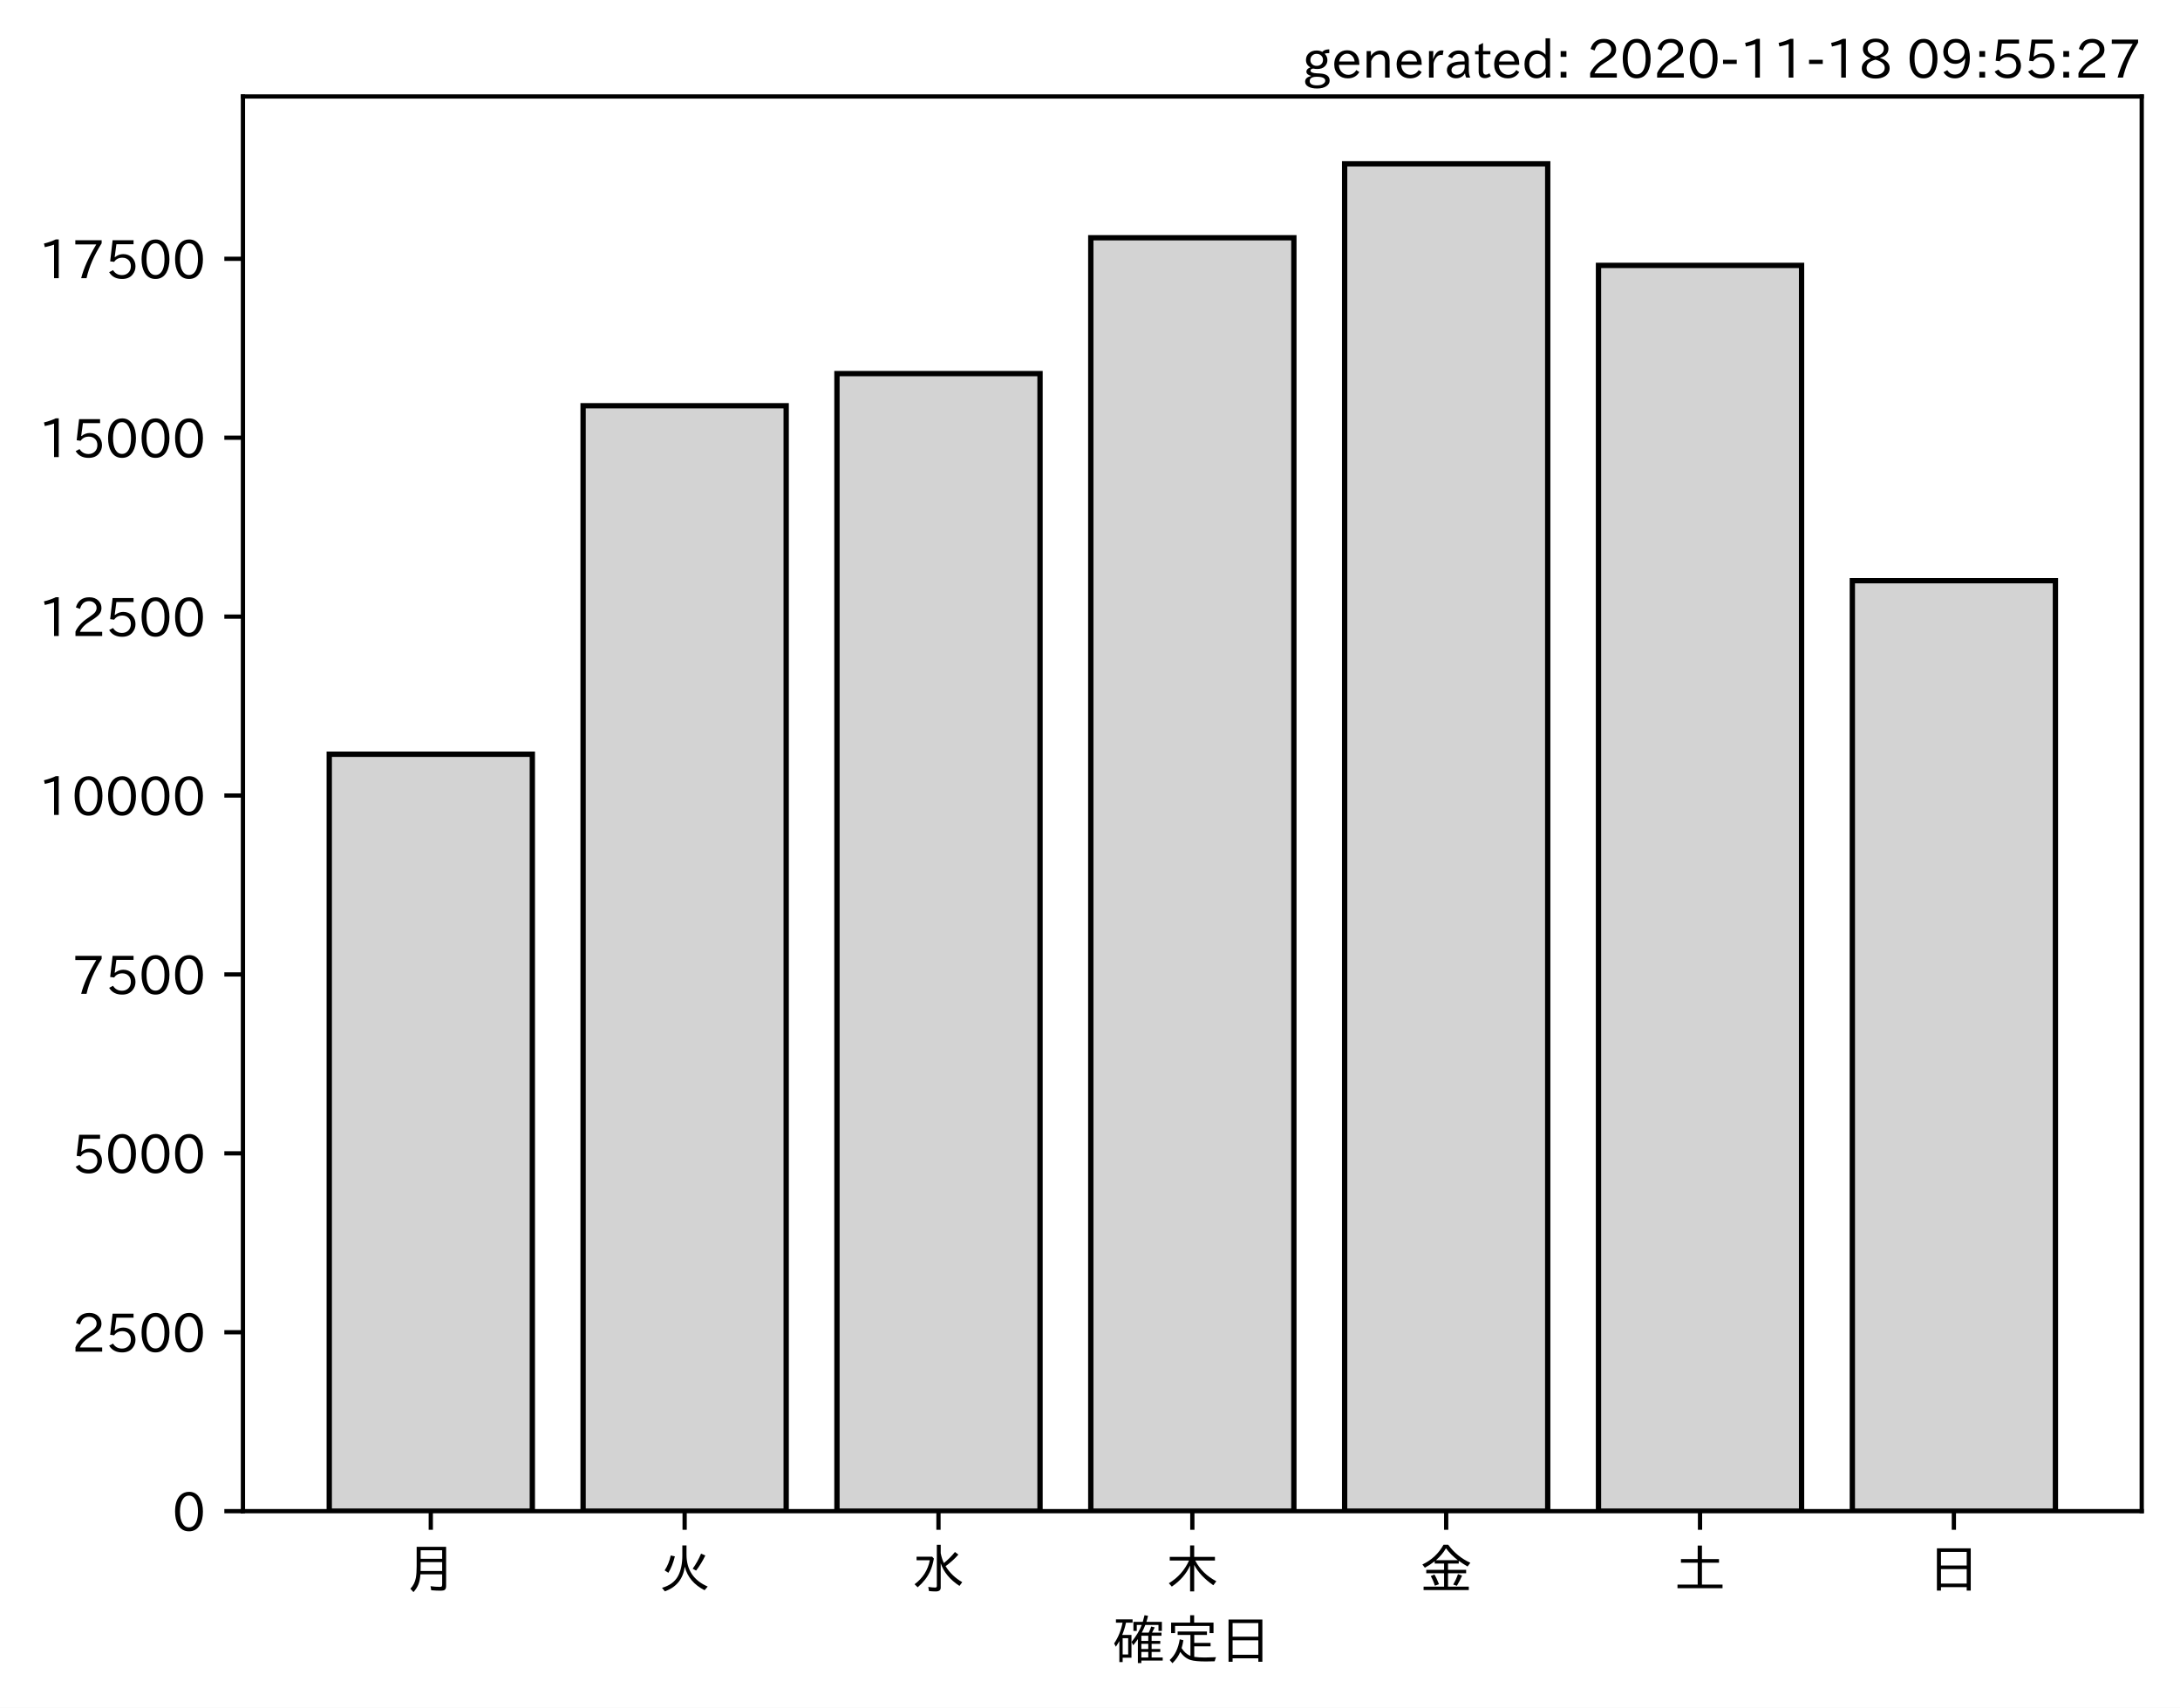
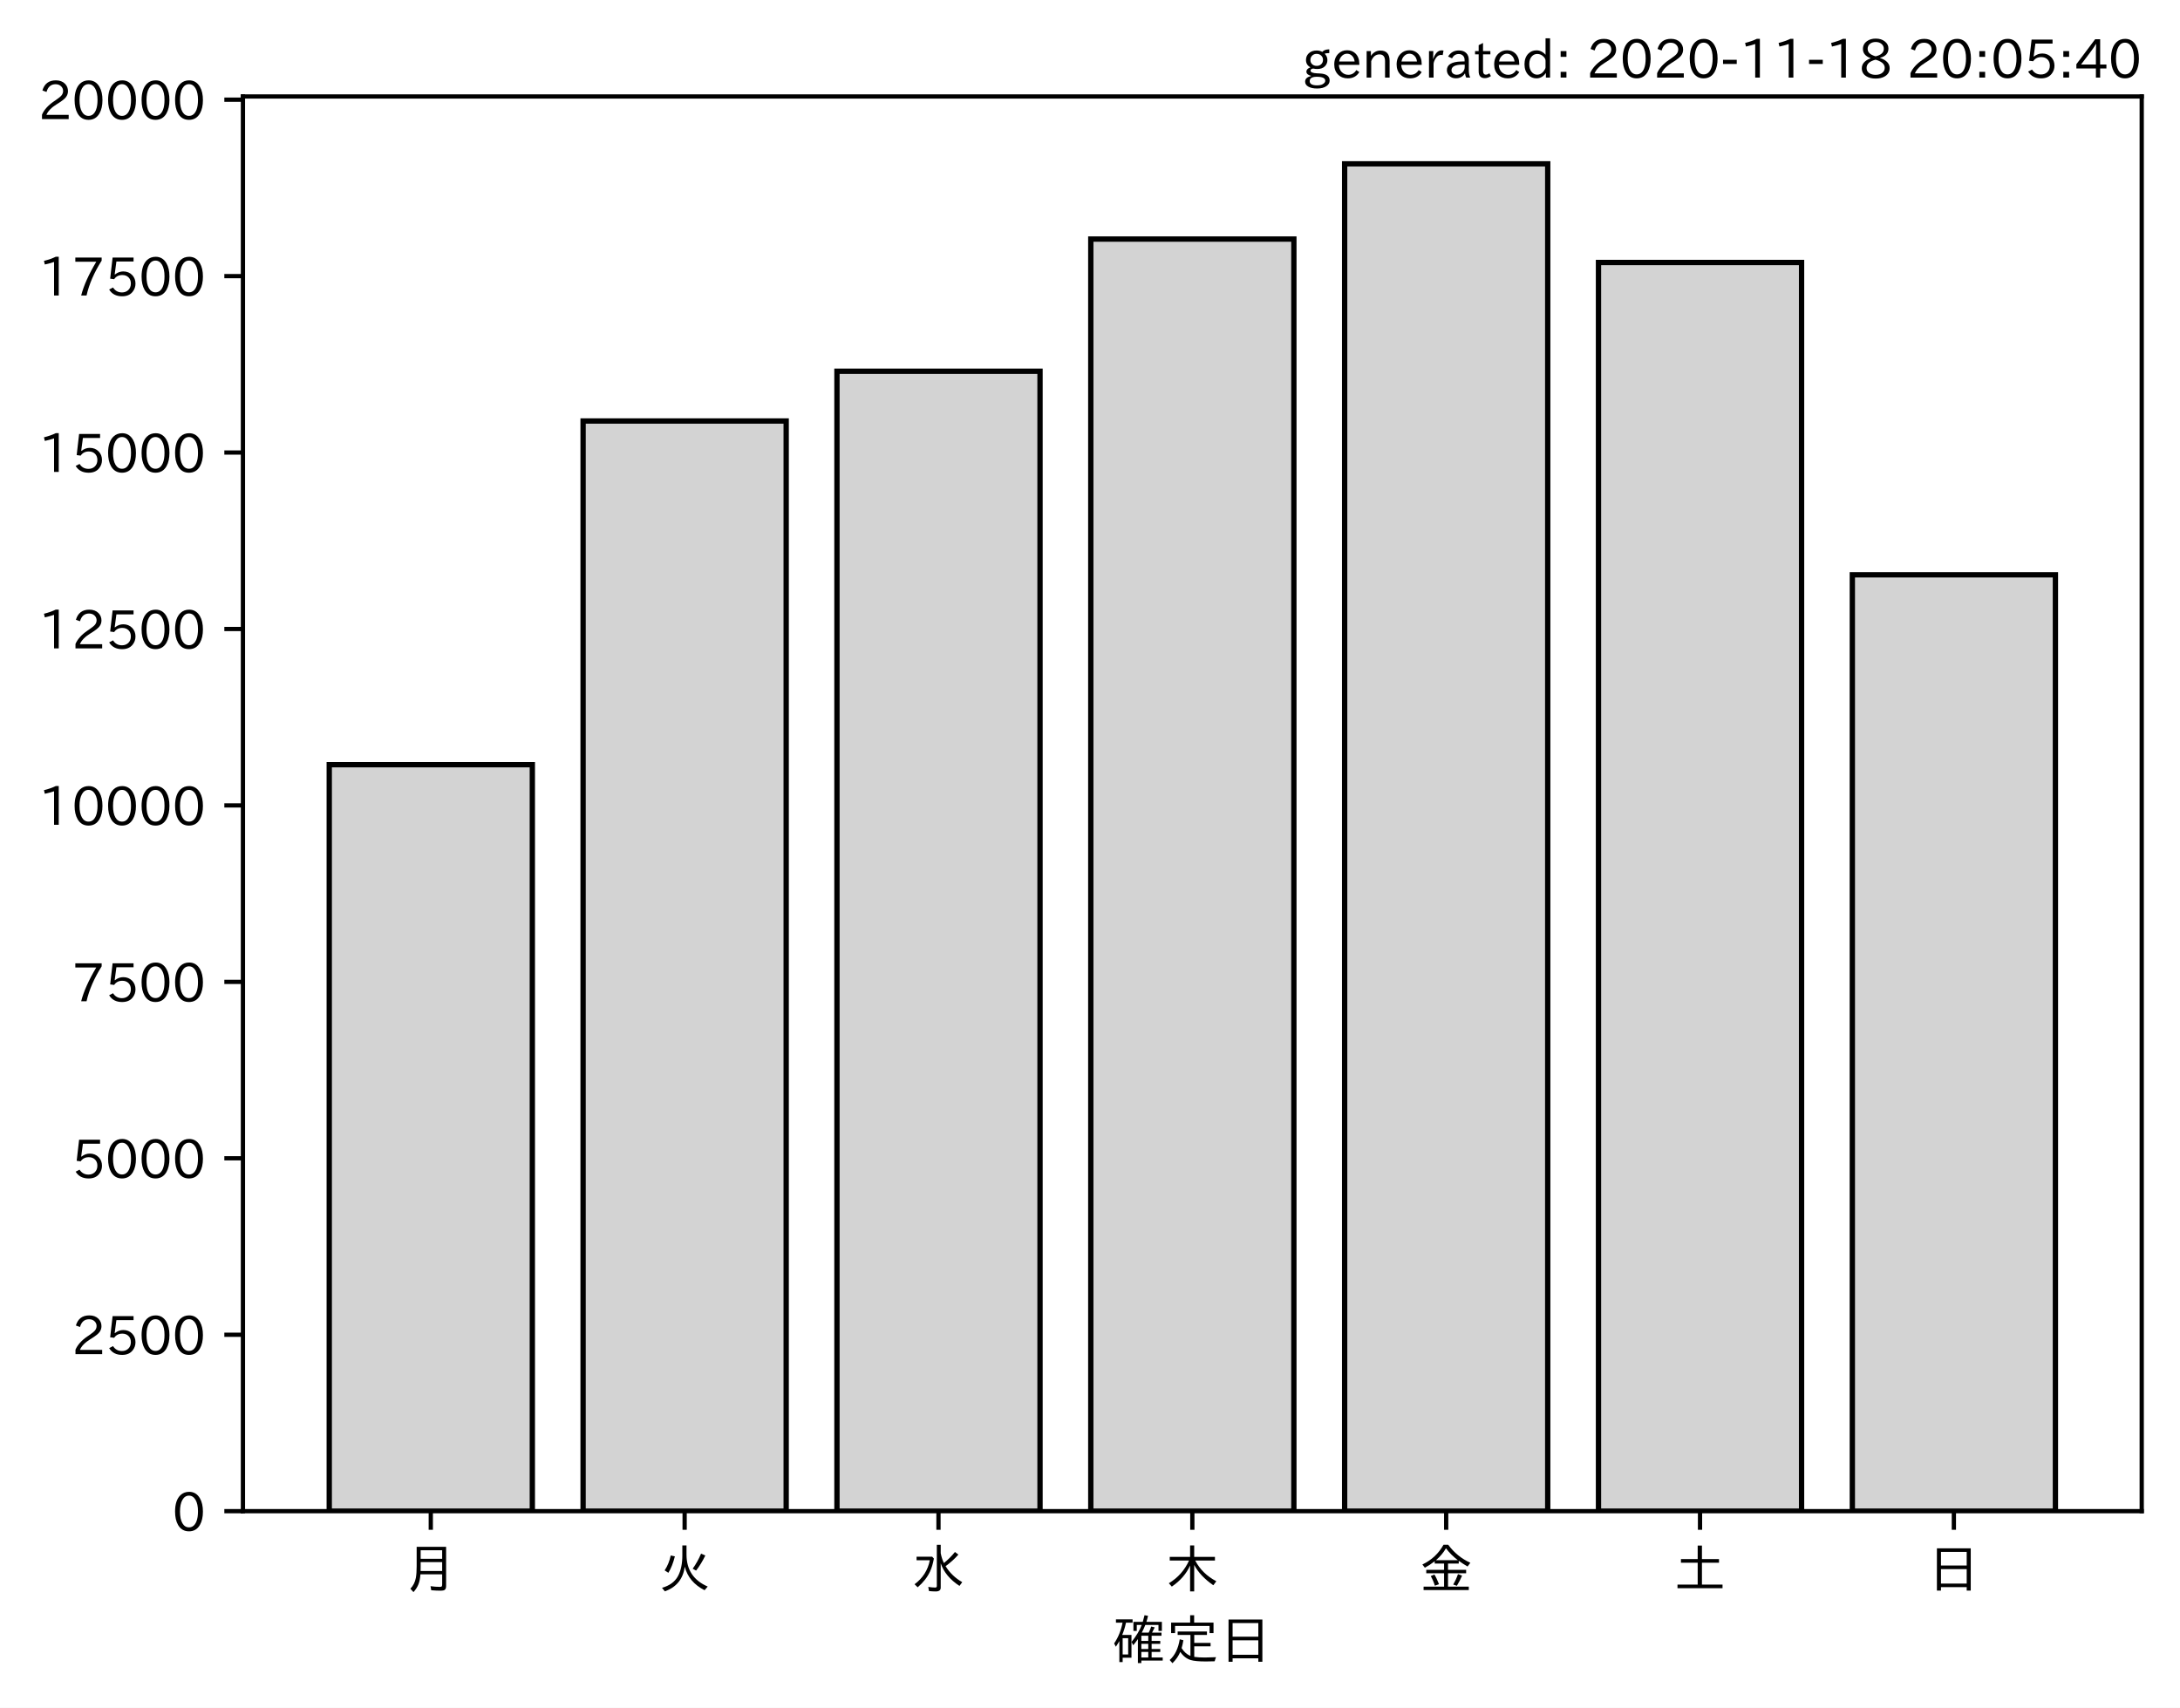
<svg xmlns="http://www.w3.org/2000/svg" xmlns:xlink="http://www.w3.org/1999/xlink" height="321.24pt" version="1.1" viewBox="0 0 410.012 321.24" width="410.012pt">
  <defs>
    <style type="text/css">*{stroke-linecap:butt;stroke-linejoin:round;}</style>
  </defs>
  <g id="figure_1">
    <g id="patch_1">
      <path d="M 0 321.24  L 410.012 321.24  L 410.012 0  L 0 0  z " style="fill:#ffffff;" />
    </g>
    <g id="axes_1">
      <g id="patch_2">
        <path d="M 45.692 284.259  L 402.812 284.259  L 402.812 18.147  L 45.692 18.147  z " style="fill:#ffffff;" />
      </g>
      <g id="patch_3">
-         <path clip-path="url(#ped85753c1c)" d="M 61.925 284.259  L 100.12 284.259  L 100.12 141.876  L 61.925 141.876  z " style="fill:#d3d3d3;stroke:#000000;stroke-linejoin:miter;" />
+         <path clip-path="url(#p5133b6032a)" d="M 61.925 284.259  L 100.12 284.259  L 100.12 143.845  L 61.925 143.845  z " style="fill:#d3d3d3;stroke:#000000;stroke-linejoin:miter;" />
      </g>
      <g id="patch_4">
-         <path clip-path="url(#ped85753c1c)" d="M 109.668 284.259  L 147.863 284.259  L 147.863 76.319  L 109.668 76.319  z " style="fill:#d3d3d3;stroke:#000000;stroke-linejoin:miter;" />
+         <path clip-path="url(#p5133b6032a)" d="M 109.668 284.259  L 147.863 284.259  L 147.863 79.194  L 109.668 79.194  z " style="fill:#d3d3d3;stroke:#000000;stroke-linejoin:miter;" />
      </g>
      <g id="patch_5">
-         <path clip-path="url(#ped85753c1c)" d="M 157.412 284.259  L 195.606 284.259  L 195.606 70.274  L 157.412 70.274  z " style="fill:#d3d3d3;stroke:#000000;stroke-linejoin:miter;" />
+         <path clip-path="url(#p5133b6032a)" d="M 157.412 284.259  L 195.606 284.259  L 195.606 69.835  L 157.412 69.835  z " style="fill:#d3d3d3;stroke:#000000;stroke-linejoin:miter;" />
      </g>
      <g id="patch_6">
-         <path clip-path="url(#ped85753c1c)" d="M 205.155 284.259  L 243.35 284.259  L 243.35 44.724  L 205.155 44.724  z " style="fill:#d3d3d3;stroke:#000000;stroke-linejoin:miter;" />
+         <path clip-path="url(#p5133b6032a)" d="M 205.155 284.259  L 243.35 284.259  L 243.35 44.97  L 205.155 44.97  z " style="fill:#d3d3d3;stroke:#000000;stroke-linejoin:miter;" />
      </g>
      <g id="patch_7">
-         <path clip-path="url(#ped85753c1c)" d="M 252.898 284.259  L 291.093 284.259  L 291.093 30.819  L 252.898 30.819  z " style="fill:#d3d3d3;stroke:#000000;stroke-linejoin:miter;" />
+         <path clip-path="url(#p5133b6032a)" d="M 252.898 284.259  L 291.093 284.259  L 291.093 30.819  L 252.898 30.819  z " style="fill:#d3d3d3;stroke:#000000;stroke-linejoin:miter;" />
      </g>
      <g id="patch_8">
-         <path clip-path="url(#ped85753c1c)" d="M 300.641 284.259  L 338.836 284.259  L 338.836 49.921  L 300.641 49.921  z " style="fill:#d3d3d3;stroke:#000000;stroke-linejoin:miter;" />
+         <path clip-path="url(#p5133b6032a)" d="M 300.641 284.259  L 338.836 284.259  L 338.836 49.378  L 300.641 49.378  z " style="fill:#d3d3d3;stroke:#000000;stroke-linejoin:miter;" />
      </g>
      <g id="patch_9">
-         <path clip-path="url(#ped85753c1c)" d="M 348.385 284.259  L 386.579 284.259  L 386.579 109.232  L 348.385 109.232  z " style="fill:#d3d3d3;stroke:#000000;stroke-linejoin:miter;" />
+         <path clip-path="url(#p5133b6032a)" d="M 348.385 284.259  L 386.579 284.259  L 386.579 108.121  L 348.385 108.121  z " style="fill:#d3d3d3;stroke:#000000;stroke-linejoin:miter;" />
      </g>
      <g id="matplotlib.axis_1">
        <g id="xtick_1">
          <g id="line2d_1">
            <defs>
-               <path d="M 0 0  L 0 3.5  " id="mb38ce72592" style="stroke:#000000;stroke-width:0.8;" />
+               <path d="M 0 0  L 0 3.5  " id="m31fea38c4a" style="stroke:#000000;stroke-width:0.8;" />
            </defs>
            <g>
-               <use style="stroke:#000000;stroke-width:0.8;" x="81.022" xlink:href="#mb38ce72592" y="284.259" />
+               <use style="stroke:#000000;stroke-width:0.8;" x="81.022" xlink:href="#m31fea38c4a" y="284.259" />
            </g>
          </g>
          <g id="text_1">
            <g transform="translate(76.02224 298.7493)scale(0.1 -0.1)">
              <defs>
                <path d="M 78.812 77.875  L 78.812 4  Q 78.812 -1.219 76.078 -3.172  Q 73.969 -4.688 68.797 -4.688  Q 60.844 -4.688 50.828 -3.859  L 49.516 3.812  Q 58.594 2.484 67.094 2.484  Q 70.359 2.484 71.047 4.109  Q 71.391 4.891 71.391 6.844  L 71.391 26.125  L 30.516 26.125  Q 29.781 14.938 26.812 7.422  Q 24.031 0.094 17.438 -7.375  L 11.625 -0.984  Q 19.672 7.422 21.922 19.438  Q 23.438 27.688 23.438 41.406  L 23.438 77.875  z M 30.953 71.391  L 30.953 55.328  L 71.391 55.328  L 71.391 71.391  z M 30.953 49.125  L 30.953 39.938  Q 30.953 35.75 30.859 33.547  L 30.859 32.328  L 71.391 32.328  L 71.391 49.125  z " id="IPAexGothic-26376" />
              </defs>
              <use xlink:href="#IPAexGothic-26376" />
            </g>
          </g>
        </g>
        <g id="xtick_2">
          <g id="line2d_2">
            <g>
-               <use style="stroke:#000000;stroke-width:0.8;" x="128.766" xlink:href="#mb38ce72592" y="284.259" />
+               <use style="stroke:#000000;stroke-width:0.8;" x="128.766" xlink:href="#m31fea38c4a" y="284.259" />
            </g>
          </g>
          <g id="text_2">
            <g transform="translate(123.7656 298.7493)scale(0.1 -0.1)">
              <defs>
                <path d="M 53.516 80.422  L 53.516 63.188  Q 53.516 20.359 93.406 3.078  L 87.5 -3.812  Q 57.672 11.328 50.297 40.375  Q 45.359 5.672 12.797 -5.906  L 7.422 0.688  Q 28.859 6.844 37.406 22.609  Q 45.703 37.844 45.703 62.016  L 45.703 80.422  z M 12.406 33.5  Q 20.703 46.141 23.828 61.531  L 31.641 59.906  Q 27 41.312 19.438 29  z M 65.141 36.625  Q 74.656 50.047 80.906 64.984  L 88.922 61.531  Q 81.109 45.406 71.531 33.109  z " id="IPAexGothic-28779" />
              </defs>
              <use xlink:href="#IPAexGothic-28779" />
            </g>
          </g>
        </g>
        <g id="xtick_3">
          <g id="line2d_3">
            <g>
-               <use style="stroke:#000000;stroke-width:0.8;" x="176.509" xlink:href="#mb38ce72592" y="284.259" />
+               <use style="stroke:#000000;stroke-width:0.8;" x="176.509" xlink:href="#m31fea38c4a" y="284.259" />
            </g>
          </g>
          <g id="text_3">
            <g transform="translate(171.5089 298.7493)scale(0.1 -0.1)">
              <defs>
                <path d="M 54.203 65.922  Q 56.156 55.562 60.203 47.312  Q 71.578 56.453 81 68.109  L 87.406 63.188  Q 77.25 51.516 63.375 41.406  Q 75 22.609 94.672 11.375  L 89.5 4.297  Q 62.75 21.781 54.203 46.781  L 54.203 0.984  Q 54.203 -6.109 44.875 -6.109  Q 38.812 -6.109 32.172 -5.422  L 30.766 2.391  Q 38.422 1.219 44 1.219  Q 46.875 1.219 46.875 4.109  L 46.875 81.688  L 54.203 81.688  z M 8.797 59.281  L 38.094 59.281  L 41.359 55.766  Q 38.672 41.219 34.078 31.297  Q 26.656 15.375 10.891 1.703  L 4.984 7.422  Q 28.266 24.656 33.688 52.594  L 8.797 52.594  z " id="IPAexGothic-27700" />
              </defs>
              <use xlink:href="#IPAexGothic-27700" />
            </g>
          </g>
        </g>
        <g id="xtick_4">
          <g id="line2d_4">
            <g>
-               <use style="stroke:#000000;stroke-width:0.8;" x="224.252" xlink:href="#mb38ce72592" y="284.259" />
+               <use style="stroke:#000000;stroke-width:0.8;" x="224.252" xlink:href="#m31fea38c4a" y="284.259" />
            </g>
          </g>
          <g id="text_4">
            <g transform="translate(219.2522 298.7493)scale(0.1 -0.1)">
              <defs>
                <path d="M 55.422 52  Q 68.5 27 95.125 13.094  L 89.5 5.516  Q 64.594 22.797 53.516 43.703  L 53.516 -6  L 45.797 -6  L 45.797 42.672  Q 35.5 19.578 11.422 2.984  L 5.812 9.281  Q 31.453 24.75 43.797 52  L 7.516 52  L 7.516 58.891  L 45.797 58.891  L 45.797 80.469  L 53.516 80.469  L 53.516 58.891  L 92.531 58.891  L 92.531 52  z " id="IPAexGothic-26408" />
              </defs>
              <use xlink:href="#IPAexGothic-26408" />
            </g>
          </g>
        </g>
        <g id="xtick_5">
          <g id="line2d_5">
            <g>
-               <use style="stroke:#000000;stroke-width:0.8;" x="271.996" xlink:href="#mb38ce72592" y="284.259" />
+               <use style="stroke:#000000;stroke-width:0.8;" x="271.996" xlink:href="#m31fea38c4a" y="284.259" />
            </g>
          </g>
          <g id="text_5">
            <g transform="translate(266.9955 298.7493)scale(0.1 -0.1)">
              <defs>
                <path d="M 53.469 46.391  L 53.469 34.516  L 87.547 34.516  L 87.547 28.125  L 53.469 28.125  L 53.469 2.984  L 92.531 2.984  L 92.531 -3.516  L 7.516 -3.516  L 7.516 2.984  L 46.047 2.984  L 46.047 28.125  L 12.547 28.125  L 12.547 34.516  L 46.047 34.516  L 46.047 46.391  L 28.422 46.391  L 28.422 50.688  Q 19.734 43.891 9.906 38.531  L 5.219 44.578  Q 31.344 56.984 45.016 81.781  L 53.766 81.781  Q 70.359 59.234 95.453 47.797  L 90.234 40.828  Q 81.547 45.844 73.641 51.469  L 73.641 46.391  z M 72.016 52.688  Q 59.078 62.406 49.562 75.094  Q 42.828 63.141 30.812 52.688  z M 28.719 4.688  Q 26.078 13.719 21 22.797  L 27.875 25.688  Q 31.938 19.188 36.531 7.516  z M 63.188 6.891  Q 68.797 16.406 72.219 26.516  L 79.891 23.578  Q 75.922 14.156 70.125 4.5  z " id="IPAexGothic-37329" />
              </defs>
              <use xlink:href="#IPAexGothic-37329" />
            </g>
          </g>
        </g>
        <g id="xtick_6">
          <g id="line2d_6">
            <g>
-               <use style="stroke:#000000;stroke-width:0.8;" x="319.739" xlink:href="#mb38ce72592" y="284.259" />
+               <use style="stroke:#000000;stroke-width:0.8;" x="319.739" xlink:href="#m31fea38c4a" y="284.259" />
            </g>
          </g>
          <g id="text_6">
            <g transform="translate(314.7388 298.7493)scale(0.1 -0.1)">
              <defs>
                <path d="M 45.609 54.781  L 45.609 80.172  L 53.609 80.172  L 53.609 54.781  L 85.688 54.781  L 85.688 47.906  L 53.609 47.906  L 53.609 6.781  L 92.328 6.781  L 92.328 0  L 7.625 0  L 7.625 6.781  L 45.609 6.781  L 45.609 47.906  L 14.109 47.906  L 14.109 54.781  z " id="IPAexGothic-22303" />
              </defs>
              <use xlink:href="#IPAexGothic-22303" />
            </g>
          </g>
        </g>
        <g id="xtick_7">
          <g id="line2d_7">
            <g>
-               <use style="stroke:#000000;stroke-width:0.8;" x="367.482" xlink:href="#mb38ce72592" y="284.259" />
+               <use style="stroke:#000000;stroke-width:0.8;" x="367.482" xlink:href="#m31fea38c4a" y="284.259" />
            </g>
          </g>
          <g id="text_7">
            <g transform="translate(362.4821 298.7493)scale(0.1 -0.1)">
              <defs>
                <path d="M 81.734 75  L 81.734 -4.5  L 74.125 -4.5  L 74.125 2  L 25.734 2  L 25.734 -4.5  L 18.109 -4.5  L 18.109 75  z M 25.734 68.312  L 25.734 42.672  L 74.125 42.672  L 74.125 68.312  z M 25.734 35.891  L 25.734 8.688  L 74.125 8.688  L 74.125 35.891  z " id="IPAexGothic-26085" />
              </defs>
              <use xlink:href="#IPAexGothic-26085" />
            </g>
          </g>
        </g>
        <g id="text_8">
          <g transform="translate(209.2522 312.1399)scale(0.1 -0.1)">
            <defs>
              <path d="M 67.922 50.297  Q 70.562 55.281 72.609 61.812  L 79.297 60.203  Q 76.172 53.609 74.219 50.297  L 92 50.297  L 92 44.484  L 73.438 44.484  L 73.438 34.719  L 89.703 34.719  L 89.703 29.203  L 73.438 29.203  L 73.438 19.531  L 89.703 19.531  L 89.703 14.016  L 73.438 14.016  L 73.438 3.609  L 94.281 3.609  L 94.281 -2.203  L 54.109 -2.203  L 54.109 -6.984  L 47.609 -6.984  L 47.609 38.188  Q 43.062 31.547 38.812 26.609  L 35.688 32.812  Q 49.359 49.953 54.781 64.797  L 45.516 64.797  L 45.516 53.516  L 39.203 53.516  L 39.203 70.609  L 56.781 70.609  Q 58.594 76.609 60.109 83.109  L 66.703 81.891  Q 65.234 75.531 63.625 70.609  L 92.719 70.609  L 92.719 53.516  L 86.328 53.516  L 86.328 64.797  L 61.531 64.797  Q 58.547 56.984 54.891 50.297  z M 67.141 44.484  L 54.109 44.484  L 54.109 34.719  L 67.141 34.719  z M 67.141 29.203  L 54.109 29.203  L 54.109 19.531  L 67.141 19.531  z M 67.141 14.016  L 54.109 14.016  L 54.109 3.609  L 67.141 3.609  z M 18.109 46  L 35.547 46  L 35.547 3.078  L 18.953 3.078  L 18.953 -5.125  L 12.75 -5.125  L 12.75 34.469  Q 10.156 29.734 6.156 23.781  L 2.938 29.984  Q 14.547 47.078 18.75 69  L 6.344 69  L 6.344 75.297  L 37.641 75.297  L 37.641 69  L 25.25 69  L 24.953 68.016  Q 22.75 57.234 18.109 46  z M 18.953 39.891  L 18.953 9.188  L 29.344 9.188  L 29.344 39.891  z " id="IPAexGothic-30906" />
              <path d="M 53.609 4.734  Q 61.422 3.516 73.578 3.516  Q 81.109 3.516 94.578 4.109  Q 93.172 0.922 92 -3.562  Q 81.781 -3.906 75.688 -3.906  Q 55.766 -3.906 46.922 -1.219  Q 35.297 2.391 27.344 14.109  Q 22.516 2.547 12.594 -7.172  L 7.422 -1.172  Q 22.125 11.859 26.312 37.797  L 33.203 35.984  Q 31.734 27.438 29.828 21.188  Q 36.531 10.594 46.438 6.5  L 46.438 46  L 22.406 46  L 22.406 52.391  L 77.484 52.391  L 77.484 46  L 53.609 46  L 53.609 31  L 84.328 31  L 84.328 24.516  L 53.609 24.516  z M 53.422 69.188  L 89.844 69.188  L 89.844 49.469  L 82.422 49.469  L 82.422 62.891  L 17.531 62.891  L 17.531 49.469  L 10.109 49.469  L 10.109 69.188  L 45.906 69.188  L 45.906 83.016  L 53.422 83.016  z " id="IPAexGothic-23450" />
            </defs>
            <use xlink:href="#IPAexGothic-30906" />
            <use x="100" xlink:href="#IPAexGothic-23450" />
            <use x="200" xlink:href="#IPAexGothic-26085" />
          </g>
        </g>
      </g>
      <g id="matplotlib.axis_2">
        <g id="ytick_1">
          <g id="line2d_8">
            <defs>
-               <path d="M 0 0  L -3.5 0  " id="mbd9b82b433" style="stroke:#000000;stroke-width:0.8;" />
+               <path d="M 0 0  L -3.5 0  " id="mb6e0a2a078" style="stroke:#000000;stroke-width:0.8;" />
            </defs>
            <g>
-               <use style="stroke:#000000;stroke-width:0.8;" x="45.692" xlink:href="#mbd9b82b433" y="284.259" />
+               <use style="stroke:#000000;stroke-width:0.8;" x="45.692" xlink:href="#mb6e0a2a078" y="284.259" />
            </g>
          </g>
          <g id="text_9">
            <g transform="translate(32.39375 288.0039)scale(0.1 -0.1)">
              <defs>
                <path d="M 31.844 73.828  Q 45.016 73.828 52.094 61.625  Q 57.719 51.953 57.719 36.625  Q 57.719 21.438 52.094 11.578  Q 45.125 -0.484 31.5 -0.484  Q 17.922 -0.484 10.938 11.578  Q 5.328 21.438 5.328 36.719  Q 5.328 58.016 15.625 67.719  Q 22.172 73.828 31.844 73.828  z M 31.5 66.656  Q 23.688 66.656 19.188 58.734  Q 14.594 50.734 14.594 36.625  Q 14.594 22.75 19.094 14.797  Q 23.641 6.984 31.5 6.984  Q 40.922 6.984 45.453 18.016  Q 48.438 25.344 48.438 37.109  Q 48.438 50.875 43.844 58.734  Q 39.203 66.656 31.5 66.656  z " id="IPAexGothic-48" />
              </defs>
              <use xlink:href="#IPAexGothic-48" />
            </g>
          </g>
        </g>
        <g id="ytick_2">
          <g id="line2d_9">
            <g>
-               <use style="stroke:#000000;stroke-width:0.8;" x="45.692" xlink:href="#mbd9b82b433" y="250.605" />
+               <use style="stroke:#000000;stroke-width:0.8;" x="45.692" xlink:href="#mb6e0a2a078" y="251.07" />
            </g>
          </g>
          <g id="text_10">
-             <g transform="translate(13.49844 254.3501)scale(0.1 -0.1)">
+             <g transform="translate(13.49844 254.8155)scale(0.1 -0.1)">
              <defs>
                <path d="M 57.172 0.984  L 6.984 0.984  L 6.984 9.281  Q 12.891 23.047 29.594 34.422  L 32.375 36.281  Q 40.922 42.141 43.609 45.406  Q 46.688 49.266 46.688 53.812  Q 46.688 58.938 43.062 62.547  Q 39.062 66.547 32.562 66.547  Q 19.531 66.547 15.484 52  L 7.766 54.781  Q 13.328 73.828 33.062 73.828  Q 43.844 73.828 50.25 67.438  Q 55.859 61.672 55.859 53.516  Q 55.859 47.469 52.25 42.531  Q 48.922 37.75 36.969 30.281  L 34.859 29  Q 19.625 19.578 15.281 8.891  L 57.172 8.891  z " id="IPAexGothic-50" />
                <path d="M 18.406 40.672  Q 25.531 46.297 33.938 46.297  Q 44 46.297 50.641 39.5  Q 56.844 33.016 56.844 23.391  Q 56.844 14.656 51.516 8.016  Q 44.828 -0.484 31.734 -0.484  Q 14.984 -0.484 7.328 12.25  L 14.656 16.062  Q 20.453 6.781 31.453 6.781  Q 38.531 6.781 43.266 11.188  Q 48.141 15.828 48.141 23.484  Q 48.141 30.719 43.844 35.016  Q 39.359 39.5 32.125 39.5  Q 21.969 39.5 16.75 31.688  L 9.234 32.672  L 13.812 72.406  L 53.219 72.406  L 53.219 64.891  L 20.953 64.891  L 17.719 40.672  z " id="IPAexGothic-53" />
              </defs>
              <use xlink:href="#IPAexGothic-50" />
              <use x="62.988" xlink:href="#IPAexGothic-53" />
              <use x="125.977" xlink:href="#IPAexGothic-48" />
              <use x="188.965" xlink:href="#IPAexGothic-48" />
            </g>
          </g>
        </g>
        <g id="ytick_3">
          <g id="line2d_10">
            <g>
-               <use style="stroke:#000000;stroke-width:0.8;" x="45.692" xlink:href="#mbd9b82b433" y="216.951" />
+               <use style="stroke:#000000;stroke-width:0.8;" x="45.692" xlink:href="#mb6e0a2a078" y="217.882" />
            </g>
          </g>
          <g id="text_11">
-             <g transform="translate(13.49844 220.6963)scale(0.1 -0.1)">
+             <g transform="translate(13.49844 221.6271)scale(0.1 -0.1)">
              <use xlink:href="#IPAexGothic-53" />
              <use x="62.988" xlink:href="#IPAexGothic-48" />
              <use x="125.977" xlink:href="#IPAexGothic-48" />
              <use x="188.965" xlink:href="#IPAexGothic-48" />
            </g>
          </g>
        </g>
        <g id="ytick_4">
          <g id="line2d_11">
            <g>
-               <use style="stroke:#000000;stroke-width:0.8;" x="45.692" xlink:href="#mbd9b82b433" y="183.297" />
+               <use style="stroke:#000000;stroke-width:0.8;" x="45.692" xlink:href="#mb6e0a2a078" y="184.693" />
            </g>
          </g>
          <g id="text_12">
-             <g transform="translate(13.49844 187.0426)scale(0.1 -0.1)">
+             <g transform="translate(13.49844 188.4387)scale(0.1 -0.1)">
              <defs>
                <path d="M 56.203 66.609  Q 34.969 32.906 27.781 0.984  L 17.672 0.984  Q 24.703 28.656 46.094 64.5  L 6.688 64.5  L 6.688 72.406  L 56.203 72.406  z " id="IPAexGothic-55" />
              </defs>
              <use xlink:href="#IPAexGothic-55" />
              <use x="62.988" xlink:href="#IPAexGothic-53" />
              <use x="125.977" xlink:href="#IPAexGothic-48" />
              <use x="188.965" xlink:href="#IPAexGothic-48" />
            </g>
          </g>
        </g>
        <g id="ytick_5">
          <g id="line2d_12">
            <g>
-               <use style="stroke:#000000;stroke-width:0.8;" x="45.692" xlink:href="#mbd9b82b433" y="149.643" />
+               <use style="stroke:#000000;stroke-width:0.8;" x="45.692" xlink:href="#mb6e0a2a078" y="151.505" />
            </g>
          </g>
          <g id="text_13">
-             <g transform="translate(7.2 153.3888)scale(0.1 -0.1)">
+             <g transform="translate(7.2 155.2503)scale(0.1 -0.1)">
              <defs>
                <path d="M 38.484 0.984  L 29.688 0.984  L 29.688 64.109  Q 21.438 61.281 12.312 59.328  L 10.688 66.109  Q 23.734 69.391 32.906 73.922  L 38.484 73.922  z " id="IPAexGothic-49" />
              </defs>
              <use xlink:href="#IPAexGothic-49" />
              <use x="62.988" xlink:href="#IPAexGothic-48" />
              <use x="125.977" xlink:href="#IPAexGothic-48" />
              <use x="188.965" xlink:href="#IPAexGothic-48" />
              <use x="251.953" xlink:href="#IPAexGothic-48" />
            </g>
          </g>
        </g>
        <g id="ytick_6">
          <g id="line2d_13">
            <g>
-               <use style="stroke:#000000;stroke-width:0.8;" x="45.692" xlink:href="#mbd9b82b433" y="115.99" />
+               <use style="stroke:#000000;stroke-width:0.8;" x="45.692" xlink:href="#mb6e0a2a078" y="118.317" />
            </g>
          </g>
          <g id="text_14">
-             <g transform="translate(7.2 119.735)scale(0.1 -0.1)">
+             <g transform="translate(7.2 122.0619)scale(0.1 -0.1)">
              <use xlink:href="#IPAexGothic-49" />
              <use x="62.988" xlink:href="#IPAexGothic-50" />
              <use x="125.977" xlink:href="#IPAexGothic-53" />
              <use x="188.965" xlink:href="#IPAexGothic-48" />
              <use x="251.953" xlink:href="#IPAexGothic-48" />
            </g>
          </g>
        </g>
        <g id="ytick_7">
          <g id="line2d_14">
            <g>
-               <use style="stroke:#000000;stroke-width:0.8;" x="45.692" xlink:href="#mbd9b82b433" y="82.336" />
+               <use style="stroke:#000000;stroke-width:0.8;" x="45.692" xlink:href="#mb6e0a2a078" y="85.128" />
            </g>
          </g>
          <g id="text_15">
-             <g transform="translate(7.2 86.08117)scale(0.1 -0.1)">
+             <g transform="translate(7.2 88.87346)scale(0.1 -0.1)">
              <use xlink:href="#IPAexGothic-49" />
              <use x="62.988" xlink:href="#IPAexGothic-53" />
              <use x="125.977" xlink:href="#IPAexGothic-48" />
              <use x="188.965" xlink:href="#IPAexGothic-48" />
              <use x="251.953" xlink:href="#IPAexGothic-48" />
            </g>
          </g>
        </g>
        <g id="ytick_8">
          <g id="line2d_15">
            <g>
-               <use style="stroke:#000000;stroke-width:0.8;" x="45.692" xlink:href="#mbd9b82b433" y="48.682" />
+               <use style="stroke:#000000;stroke-width:0.8;" x="45.692" xlink:href="#mb6e0a2a078" y="51.94" />
            </g>
          </g>
          <g id="text_16">
-             <g transform="translate(7.2 52.42737)scale(0.1 -0.1)">
+             <g transform="translate(7.2 55.68504)scale(0.1 -0.1)">
              <use xlink:href="#IPAexGothic-49" />
              <use x="62.988" xlink:href="#IPAexGothic-55" />
              <use x="125.977" xlink:href="#IPAexGothic-53" />
              <use x="188.965" xlink:href="#IPAexGothic-48" />
              <use x="251.953" xlink:href="#IPAexGothic-48" />
            </g>
          </g>
        </g>
+         <g id="ytick_9">
+           <g id="line2d_16">
+             <g>
+               <use style="stroke:#000000;stroke-width:0.8;" x="45.692" xlink:href="#mb6e0a2a078" y="18.751" />
+             </g>
+           </g>
+           <g id="text_17">
+             <g transform="translate(7.2 22.49663)scale(0.1 -0.1)">
+               <use xlink:href="#IPAexGothic-50" />
+               <use x="62.988" xlink:href="#IPAexGothic-48" />
+               <use x="125.977" xlink:href="#IPAexGothic-48" />
+               <use x="188.965" xlink:href="#IPAexGothic-48" />
+               <use x="251.953" xlink:href="#IPAexGothic-48" />
+             </g>
+           </g>
+         </g>
      </g>
      <g id="patch_10">
        <path d="M 45.692 284.259  L 45.692 18.147  " style="fill:none;stroke:#000000;stroke-linecap:square;stroke-linejoin:miter;stroke-width:0.8;" />
      </g>
      <g id="patch_11">
        <path d="M 402.812 284.259  L 402.812 18.147  " style="fill:none;stroke:#000000;stroke-linecap:square;stroke-linejoin:miter;stroke-width:0.8;" />
      </g>
      <g id="patch_12">
        <path d="M 45.692 284.259  L 402.812 284.259  " style="fill:none;stroke:#000000;stroke-linecap:square;stroke-linejoin:miter;stroke-width:0.8;" />
      </g>
      <g id="patch_13">
        <path d="M 45.692 18.147  L 402.812 18.147  " style="fill:none;stroke:#000000;stroke-linecap:square;stroke-linejoin:miter;stroke-width:0.8;" />
      </g>
    </g>
-     <g id="text_17">
+     <g id="text_18">
      <g transform="translate(244.9169 14.69063)scale(0.1 -0.1)">
        <defs>
          <path d="M 20.797 17.969  Q 15.719 17.531 15.719 14.062  Q 15.719 9.578 27.547 8.984  L 33.297 8.688  Q 51.609 7.766 51.609 -4.594  Q 51.609 -10.938 45.703 -14.984  Q 39.359 -19.578 28.031 -19.578  Q 17.781 -19.578 11.531 -16.062  Q 5.516 -12.641 5.516 -6.688  Q 5.516 1.312 16.797 3.859  L 16.797 4.203  Q 7.906 6.453 7.906 12.156  Q 7.906 17.438 15.531 20.266  Q 7.125 24.609 7.125 34.078  Q 7.125 41.406 12.016 46.297  Q 17.625 51.906 27.156 51.906  Q 33.203 51.906 37.844 49.266  Q 41.406 53.953 50.922 54.109  L 50.922 47.078  Q 44.344 46.922 42.234 45.906  Q 47.406 40.828 47.406 33.891  Q 47.406 27 42.719 22.266  Q 37.5 17.094 28.328 17.094  Q 24.422 17.094 20.797 17.969  z M 27.094 45.609  Q 22.016 45.609 18.703 42.281  Q 15.438 39.016 15.438 34.078  Q 15.438 29.25 18.5 26.312  Q 21.828 23 27.438 23  Q 32.719 23 35.891 26.219  Q 39.109 29.391 39.109 34.422  Q 39.109 39.016 35.891 42.188  Q 32.516 45.609 27.094 45.609  z M 27.391 2.484  Q 14.109 2.484 14.109 -5.719  Q 14.109 -13.672 28.125 -13.672  Q 37.156 -13.672 41.219 -9.469  Q 43.312 -7.516 43.312 -4.891  Q 43.312 2.484 27.391 2.484  z " id="IPAexGothic-103" />
          <path d="M 13.484 24.906  Q 13.922 16.266 18.891 11.281  Q 23.969 6.203 31.203 6.203  Q 40.719 6.203 46.297 15.094  L 51.906 11.375  Q 44.828 -0.484 30.172 -0.484  Q 19.094 -0.484 11.969 6.594  Q 4.781 13.812 4.781 25.641  Q 4.781 38.188 12.312 45.703  Q 19 52.391 29 52.391  Q 38.422 52.391 44.781 46.188  Q 51.906 38.969 51.906 26.906  L 51.906 24.906  z M 43.062 31.203  Q 42.328 37.984 38.281 41.891  Q 34.281 45.906 28.812 45.906  Q 22.469 45.906 17.969 40.484  Q 14.891 36.812 13.969 31.203  z " id="IPAexGothic-101" />
          <path d="M 52 0.984  L 43.406 0.984  L 43.406 31.891  Q 43.406 44.578 32.906 44.578  Q 22.312 44.578 17.391 31.891  L 17.391 0.984  L 8.797 0.984  L 8.797 50.781  L 16.797 50.781  L 16.797 41.797  Q 23.828 51.812 34.719 51.812  Q 52 51.812 52 32.375  z " id="IPAexGothic-110" />
          <path d="M 36.078 51.812  L 34.578 43.266  Q 32.906 43.609 31.594 43.609  Q 25.828 43.609 22.078 38.188  Q 17.391 31.344 17.391 26.172  L 17.391 0.984  L 8.797 0.984  L 8.797 50.781  L 16.891 50.781  L 16.5 35.984  L 16.703 35.984  Q 22.219 52.203 32.766 52.203  Q 34.469 52.203 36.078 51.812  z " id="IPAexGothic-114" />
          <path d="M 49.312 0.984  L 41.75 0.984  Q 39.984 4.734 39.547 8.688  L 39.203 8.688  Q 33.547 -0.391 22.312 -0.391  Q 14.594 -0.391 9.719 4.5  Q 5.422 8.797 5.422 14.984  Q 5.422 30.422 32.031 31.203  L 38.719 31.391  L 38.719 33.984  Q 38.719 39.203 35.75 42.188  Q 32.625 45.312 27.734 45.312  Q 19.344 45.312 15.141 37.156  L 7.719 40.578  Q 14.656 52 27.938 52  Q 37.109 52 42.047 46.875  Q 46.625 42.281 46.625 33.891  L 46.625 15.578  Q 46.625 6.25 49.312 0.984  z M 38.922 25.391  L 33.453 25.297  Q 14.109 24.859 14.109 14.891  Q 14.109 11.375 16.406 9.078  Q 19.234 6.297 23.828 6.297  Q 30.219 6.297 34.906 10.984  Q 38.922 15.141 38.922 21  z " id="IPAexGothic-97" />
          <path d="M 33.203 3.766  Q 27.641 -0.094 21.828 -0.094  Q 10.203 -0.094 10.203 12.984  L 10.203 44.672  L 3.422 44.672  L 3.422 50.781  L 10.203 50.781  L 10.203 61.969  L 18.406 66.062  L 18.406 50.781  L 32.234 50.781  L 32.234 44.672  L 18.406 44.672  L 18.406 14.156  Q 18.406 6.5 23.641 6.5  Q 27.156 6.5 30.328 9.188  z " id="IPAexGothic-116" />
          <path d="M 52.984 0.984  L 45.172 0.984  L 45.172 9.672  Q 38.141 -0.484 27.391 -0.484  Q 18.453 -0.484 12.312 5.812  Q 4.891 13.188 4.891 25.984  Q 4.891 38.531 12.062 45.906  Q 18.266 52.203 27.391 52.203  Q 37.25 52.203 44.484 43.891  L 44.484 74.906  L 52.984 74.906  z M 44.484 20.359  L 44.484 32.766  Q 44.484 37.703 38.375 42.281  Q 34.078 45.406 28.953 45.406  Q 23.188 45.406 19.188 41.406  Q 13.875 36.078 13.875 26.219  Q 13.875 17.328 18.266 11.719  Q 22.516 6.391 28.859 6.391  Q 36.281 6.391 41.5 13.672  Q 44.484 17.719 44.484 20.359  z " id="IPAexGothic-100" />
          <path d="M 21.391 39.984  L 10.5 39.984  L 10.5 50.781  L 21.391 50.781  z M 21.391 0.984  L 10.5 0.984  L 10.5 11.766  L 21.391 11.766  z " id="IPAexGothic-58" />
          <path id="IPAexGothic-32" />
          <path d="M 30.766 26.609  L 4.984 26.609  L 4.984 34.422  L 30.766 34.422  z " id="IPAexGothic-45" />
          <path d="M 39.703 37.891  Q 57.812 31.734 57.812 18.703  Q 57.812 8.453 48.438 3.078  Q 41.609 -0.875 31.5 -0.875  Q 21.344 -0.875 14.5 3.078  Q 5.422 8.297 5.422 18.406  Q 5.422 31.062 22.016 37.203  L 22.016 37.5  Q 7.516 42.719 7.516 54.828  Q 7.516 64.062 15.328 69.625  Q 21.969 74.312 31.547 74.312  Q 42.234 74.312 48.922 68.797  Q 55.516 63.578 55.516 55.719  Q 55.516 42.281 39.703 38.188  z M 31.594 41.016  Q 46.828 44.625 46.828 55.125  Q 46.828 61.188 41.797 64.844  Q 37.703 67.922 31.5 67.922  Q 25.094 67.922 20.797 64.5  Q 16.406 60.891 16.406 55.031  Q 16.406 49.219 21.094 45.703  Q 23.344 43.891 26.906 42.531  Q 31 40.875 31.594 41.016  z M 30.906 34.516  Q 14.406 30.172 14.406 19  Q 14.406 12.109 20.516 8.688  Q 25.094 6.109 31.391 6.109  Q 40.234 6.109 45.016 10.891  Q 48.531 14.406 48.531 19.531  Q 48.531 24.906 43.656 28.906  Q 40.766 31.156 36.719 32.812  Q 31.984 34.719 30.906 34.516  z " id="IPAexGothic-56" />
-           <path d="M 46.625 36.812  Q 39.75 26.812 28.328 26.812  Q 19.578 26.812 13.234 32.125  Q 5.719 38.422 5.719 49.422  Q 5.719 59.578 12.016 66.656  Q 18.453 73.828 29.203 73.828  Q 43.75 73.828 50.641 61.719  Q 55.609 52.781 55.609 38.625  Q 55.609 19.531 47.516 9.188  Q 39.891 -0.484 27.641 -0.484  Q 13.422 -0.484 6.109 10.984  L 13.328 14.891  Q 18.062 6.688 27.391 6.688  Q 45.656 6.688 47.016 36.812  z M 29.5 66.844  Q 22.656 66.844 18.312 61.719  Q 14.406 57.078 14.406 50  Q 14.406 42.828 18.109 38.719  Q 22.406 33.797 29.781 33.797  Q 37.984 33.797 42.625 40.188  Q 45.703 44.484 45.703 49.516  Q 45.703 55.516 42.094 60.359  Q 37.109 66.844 29.5 66.844  z " id="IPAexGothic-57" />
+           <path d="M 59.578 18.109  L 47.797 18.109  L 47.797 0.984  L 39.797 0.984  L 39.797 18.109  L 3.078 18.109  L 3.078 26.125  L 38.375 73.094  L 47.797 73.094  L 47.797 25.531  L 59.578 25.531  z M 40.281 64.203  L 39.984 64.203  Q 35.594 57.125 31.297 51.312  L 11.859 25.531  L 39.797 25.531  L 39.797 49.125  Q 39.797 54.391 40.281 64.203  z " id="IPAexGothic-52" />
        </defs>
        <use xlink:href="#IPAexGothic-103" />
        <use x="55.518" xlink:href="#IPAexGothic-101" />
        <use x="112.402" xlink:href="#IPAexGothic-110" />
        <use x="172.803" xlink:href="#IPAexGothic-101" />
        <use x="229.688" xlink:href="#IPAexGothic-114" />
        <use x="266.699" xlink:href="#IPAexGothic-97" />
        <use x="321.68" xlink:href="#IPAexGothic-116" />
        <use x="356.299" xlink:href="#IPAexGothic-101" />
        <use x="413.184" xlink:href="#IPAexGothic-100" />
        <use x="475.586" xlink:href="#IPAexGothic-58" />
        <use x="507.568" xlink:href="#IPAexGothic-32" />
        <use x="534.57" xlink:href="#IPAexGothic-50" />
        <use x="597.559" xlink:href="#IPAexGothic-48" />
        <use x="660.547" xlink:href="#IPAexGothic-50" />
        <use x="723.535" xlink:href="#IPAexGothic-48" />
        <use x="786.523" xlink:href="#IPAexGothic-45" />
        <use x="822.314" xlink:href="#IPAexGothic-49" />
        <use x="885.303" xlink:href="#IPAexGothic-49" />
        <use x="948.291" xlink:href="#IPAexGothic-45" />
        <use x="984.082" xlink:href="#IPAexGothic-49" />
        <use x="1047.07" xlink:href="#IPAexGothic-56" />
        <use x="1110.059" xlink:href="#IPAexGothic-32" />
-         <use x="1137.061" xlink:href="#IPAexGothic-48" />
-         <use x="1200.049" xlink:href="#IPAexGothic-57" />
+         <use x="1137.061" xlink:href="#IPAexGothic-50" />
+         <use x="1200.049" xlink:href="#IPAexGothic-48" />
        <use x="1263.037" xlink:href="#IPAexGothic-58" />
-         <use x="1295.02" xlink:href="#IPAexGothic-53" />
+         <use x="1295.02" xlink:href="#IPAexGothic-48" />
        <use x="1358.008" xlink:href="#IPAexGothic-53" />
        <use x="1420.996" xlink:href="#IPAexGothic-58" />
-         <use x="1452.979" xlink:href="#IPAexGothic-50" />
-         <use x="1515.967" xlink:href="#IPAexGothic-55" />
+         <use x="1452.979" xlink:href="#IPAexGothic-52" />
+         <use x="1515.967" xlink:href="#IPAexGothic-48" />
      </g>
    </g>
  </g>
  <defs>
-     <clipPath id="ped85753c1c">
+     <clipPath id="p5133b6032a">
      <rect height="266.112" width="357.12" x="45.692" y="18.147" />
    </clipPath>
  </defs>
</svg>
